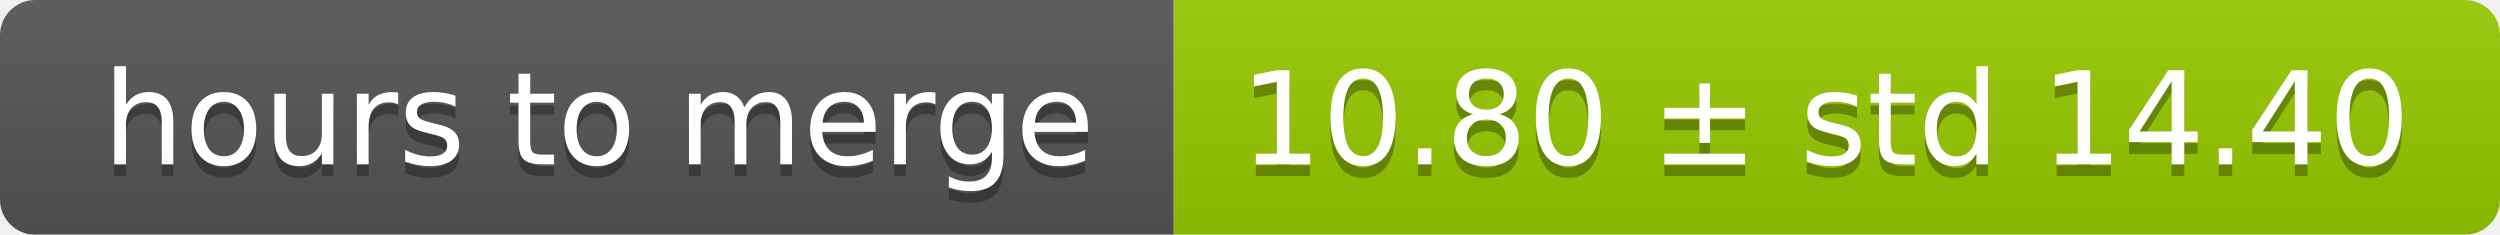
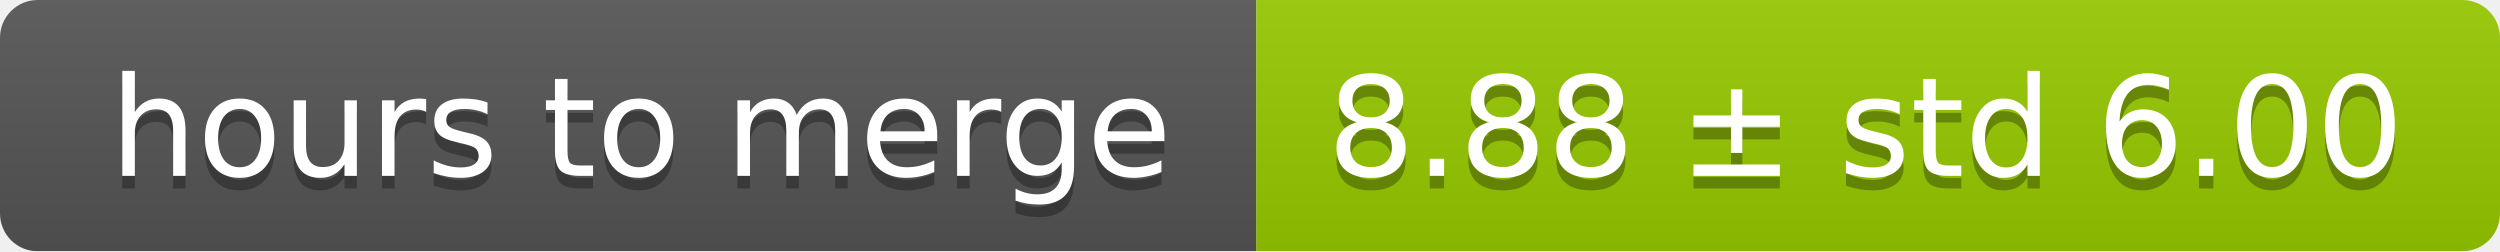
- <svg xmlns="http://www.w3.org/2000/svg" width="213" height="20">
+ <svg xmlns="http://www.w3.org/2000/svg" width="199" height="20">
  <linearGradient id="smooth" x2="0" y2="100%">
    <stop offset="0" stop-color="#bbb" stop-opacity=".1" />
    <stop offset="1" stop-opacity=".1" />
  </linearGradient>
  <mask id="round">
-     <rect width="213" height="20" rx="3" fill="#fff" />
+     <rect width="199" height="20" rx="3" fill="#fff" />
  </mask>
  <g mask="url(#round)">
    <rect width="100" height="20" fill="#555" />
-     <rect x="100" width="113" height="20" fill="#97ca00" />
-     <rect width="213" height="20" fill="url(#smooth)" />
+     <rect x="100" width="99" height="20" fill="#97ca00" />
+     <rect width="199" height="20" fill="url(#smooth)" />
  </g>
  <g fill="#fff" text-anchor="middle" font-family="DejaVu Sans,Verdana,Geneva,sans-serif" font-size="11">
    <text x="51" y="15" fill="#010101" fill-opacity=".3">hours to merge</text>
    <text x="51" y="14">hours to merge</text>
-     <text x="155.5" y="15" fill="#010101" fill-opacity=".3">10.80 ± std 14.40</text>
-     <text x="155.5" y="14">10.80 ± std 14.40</text>
+     <text x="148.5" y="15" fill="#010101" fill-opacity=".3">8.88 ± std 6.00</text>
+     <text x="148.5" y="14">8.88 ± std 6.00</text>
  </g>
</svg>
